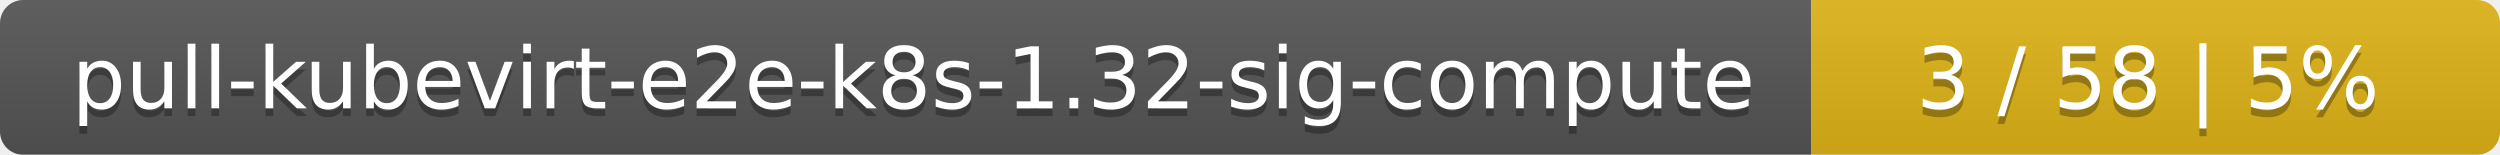
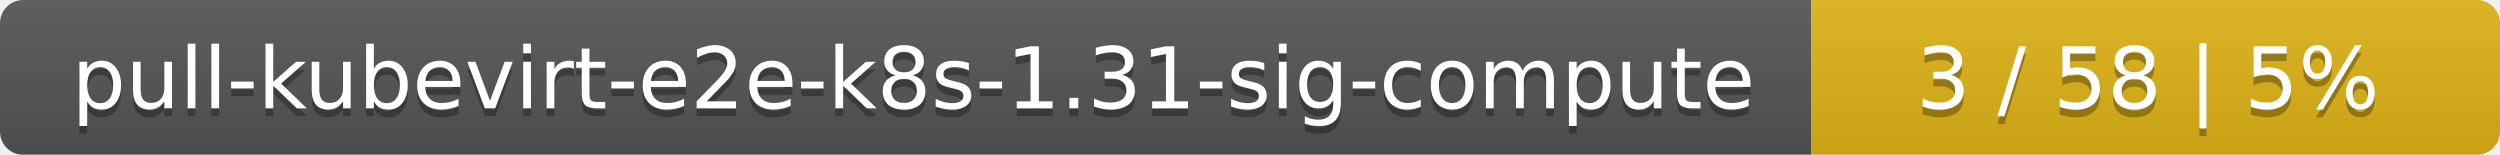
<svg xmlns="http://www.w3.org/2000/svg" width="323" height="20">
  <linearGradient id="smooth" x2="0" y2="100%">
    <stop offset="0" stop-color="#bbb" stop-opacity=".1" />
    <stop offset="1" stop-opacity=".1" />
  </linearGradient>
  <mask id="round">
    <rect width="323" height="20" rx="3" fill="#fff" />
  </mask>
  <g mask="url(#round)">
    <rect width="234" height="20" fill="#555" />
    <rect x="234" width="89" height="20" fill="#dfb317" />
    <rect width="323" height="20" fill="url(#smooth)" />
  </g>
  <g fill="#fff" text-anchor="middle" font-family="DejaVu Sans,Verdana,Geneva,sans-serif" font-size="11">
-     <text x="118" y="15" fill="#010101" fill-opacity=".3">pull-kubevirt-e2e-k8s-1.32-sig-compute</text>
-     <text x="118" y="14">pull-kubevirt-e2e-k8s-1.32-sig-compute</text>
+     <text x="118" y="15" fill="#010101" fill-opacity=".3">pull-kubevirt-e2e-k8s-1.31-sig-compute</text>
+     <text x="118" y="14">pull-kubevirt-e2e-k8s-1.31-sig-compute</text>
    <text x="277.5" y="15" fill="#010101" fill-opacity=".3">3 / 58    |    5%</text>
    <text x="277.5" y="14">3 / 58    |    5%</text>
  </g>
</svg>
